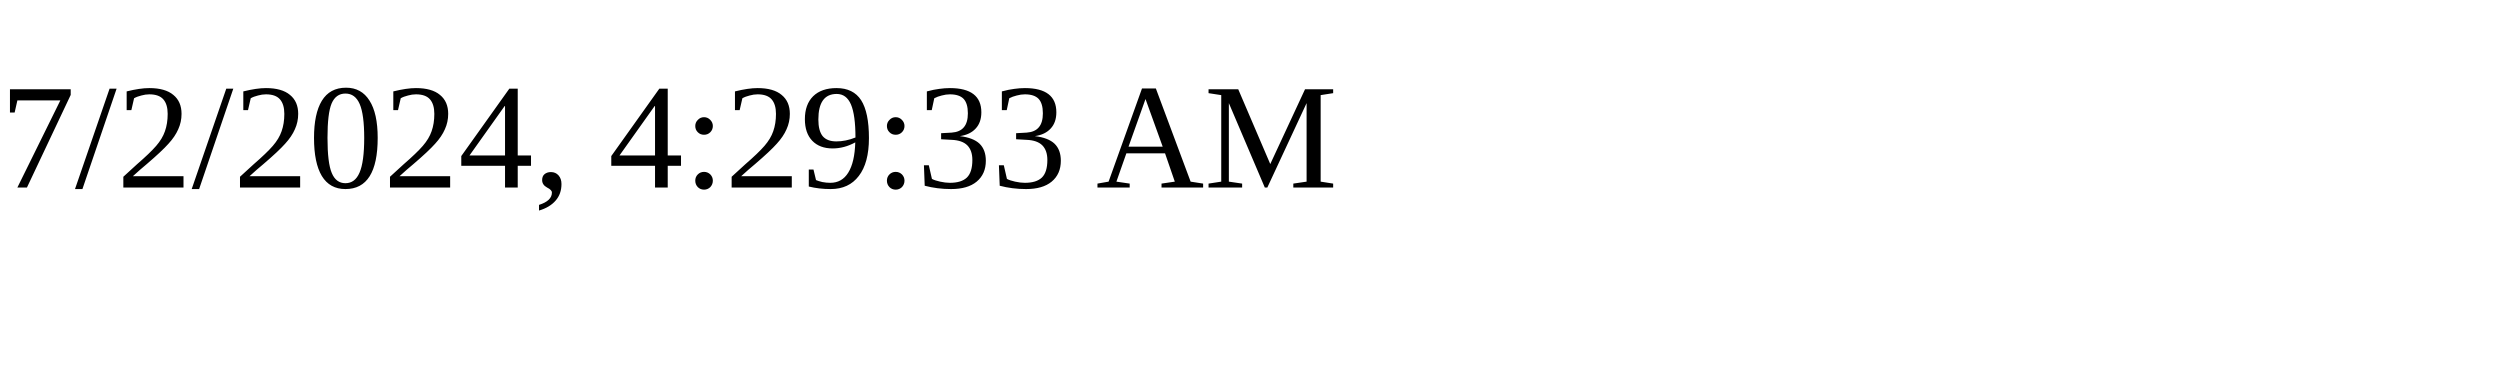
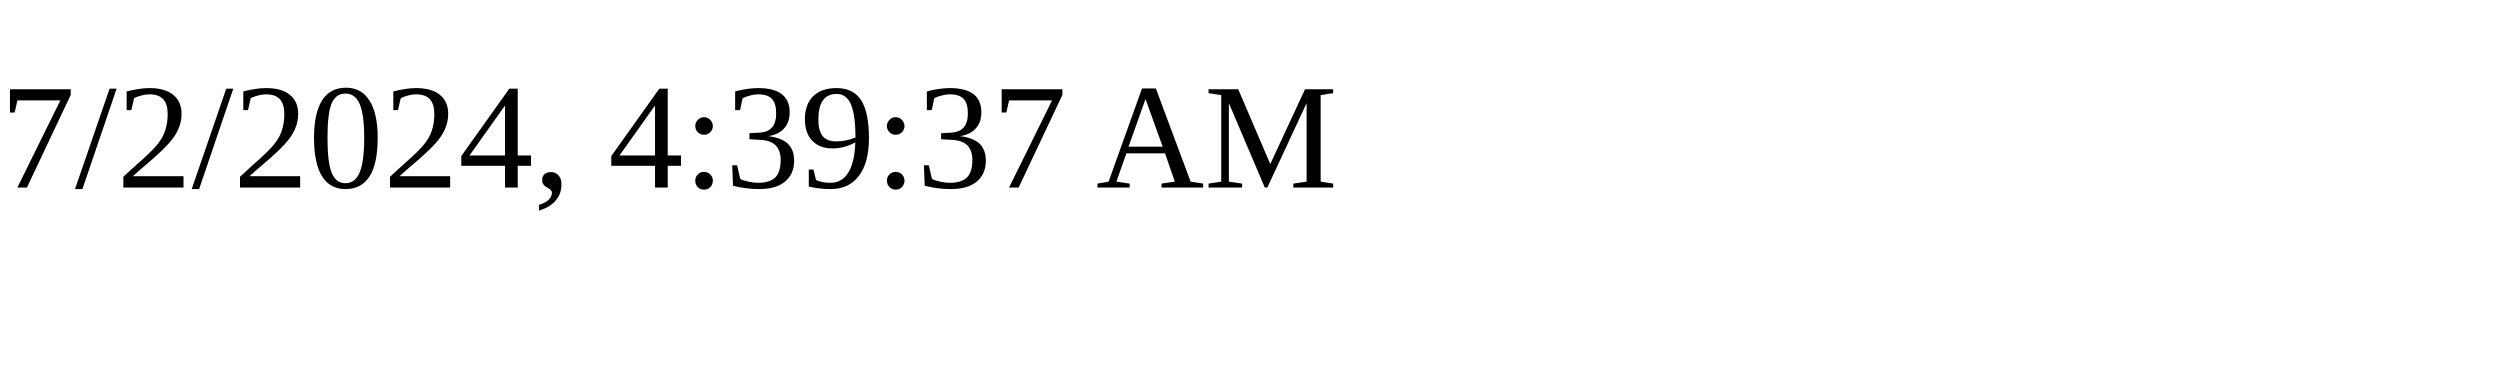
<svg xmlns="http://www.w3.org/2000/svg" height="30" width="200">
-   <text x="0" y="15">7/2/2024, 4:29:33 AM</text>
+   <text x="0" y="15">7/2/2024, 4:39:37 AM</text>
</svg>
